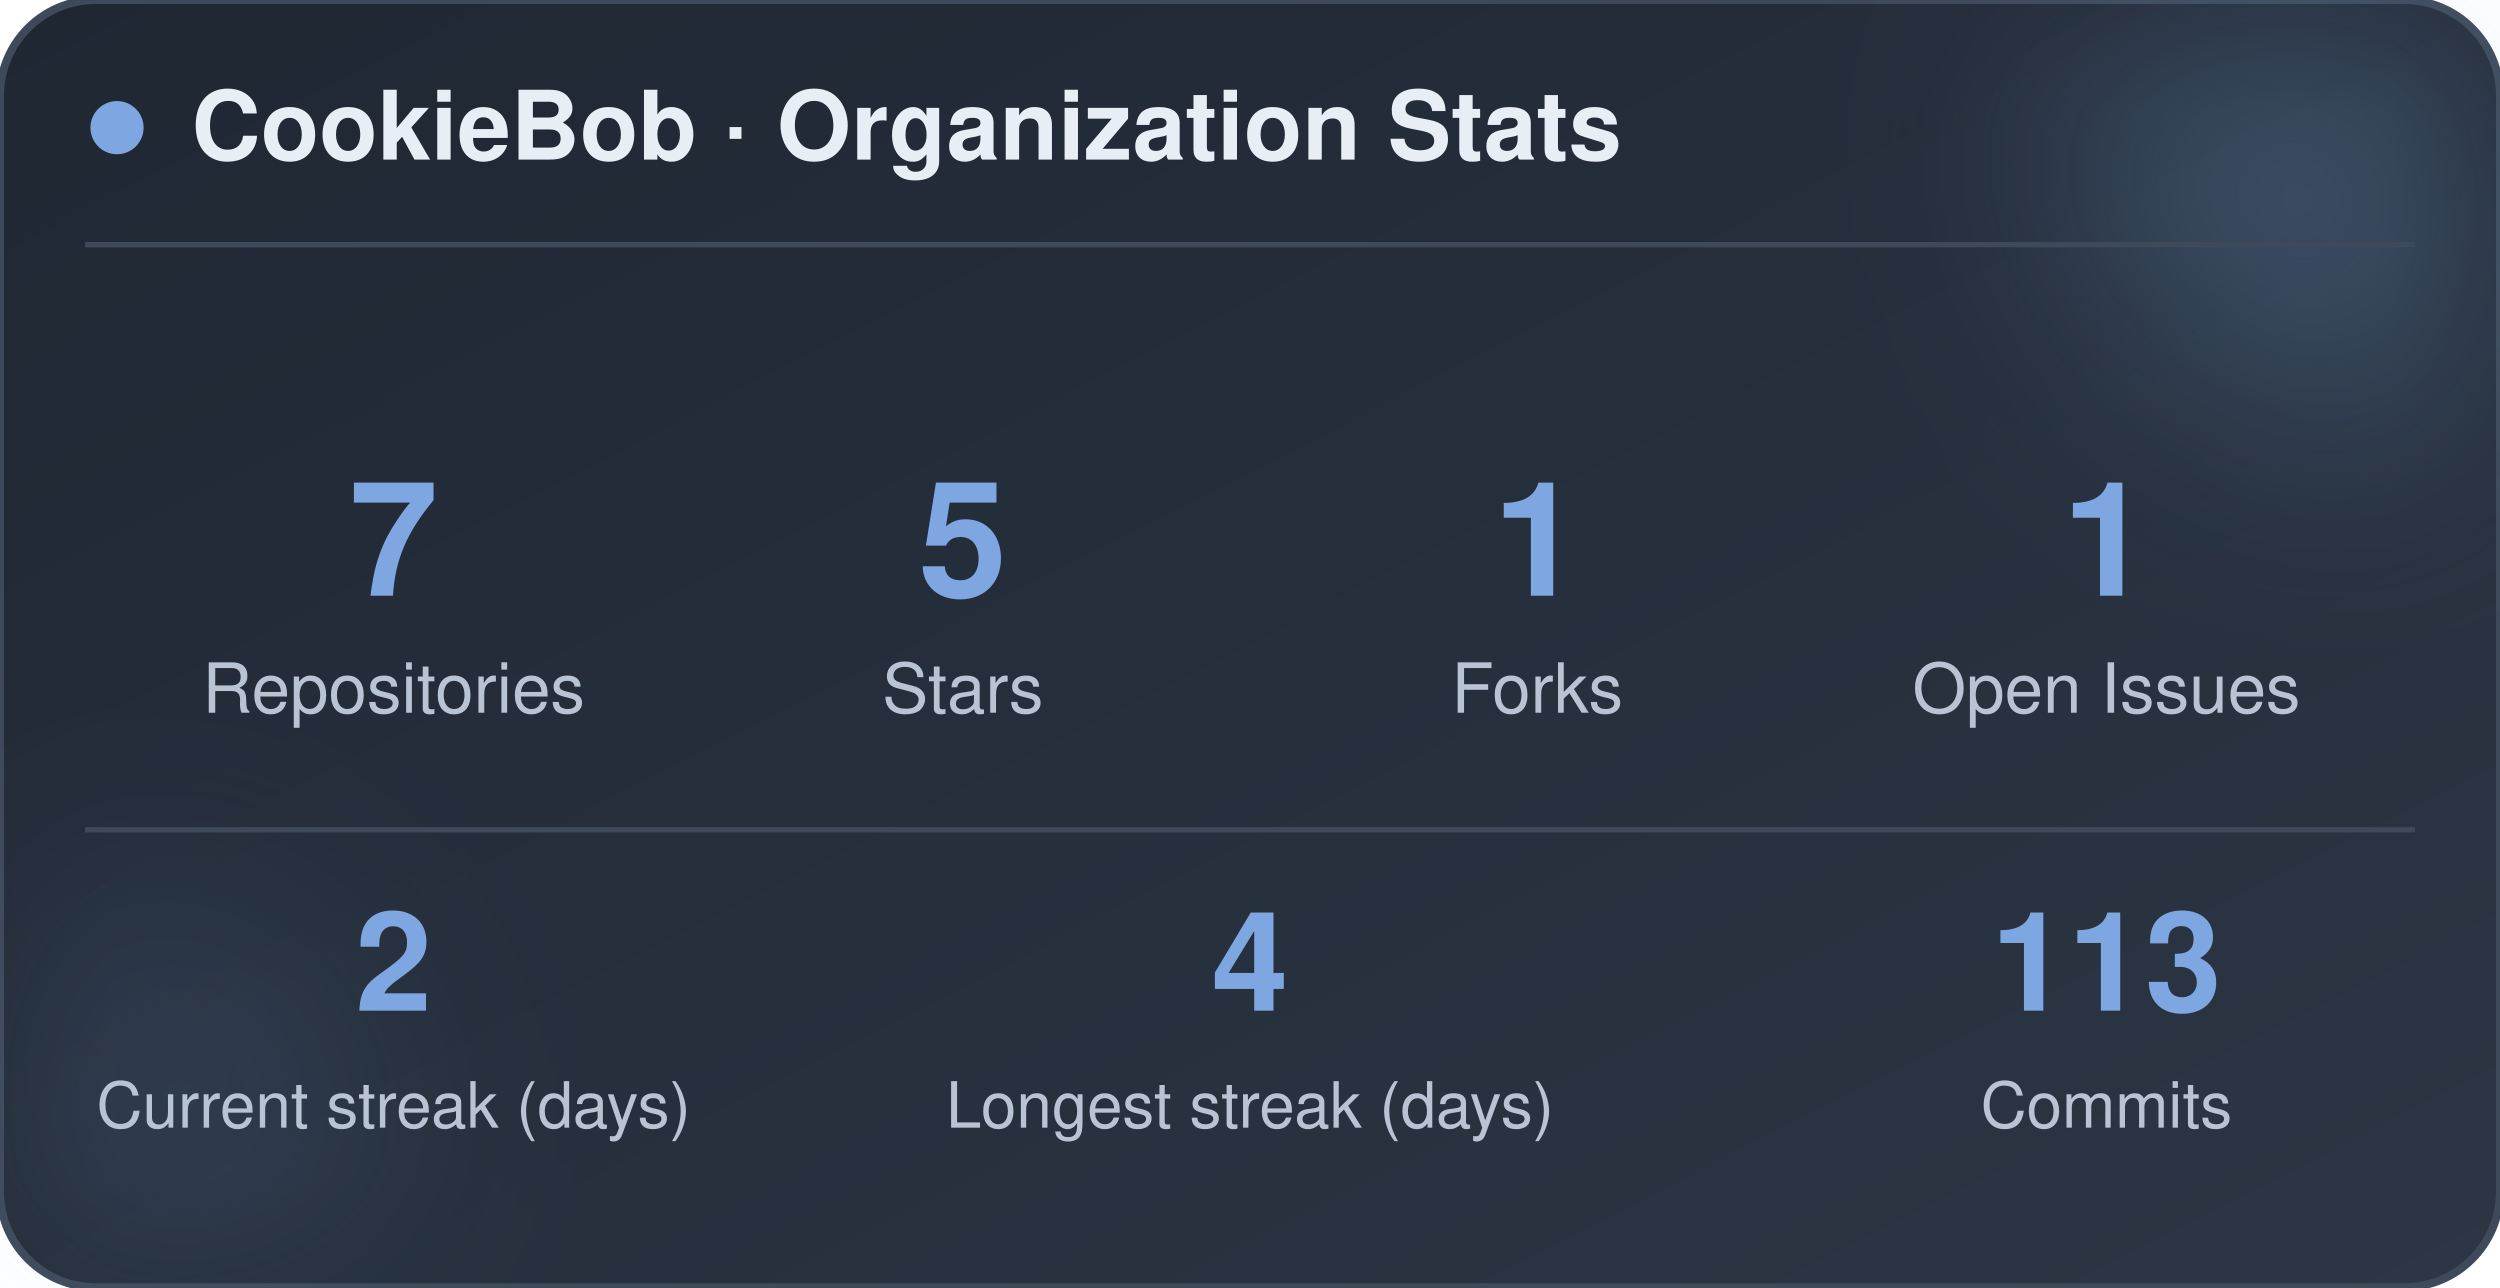
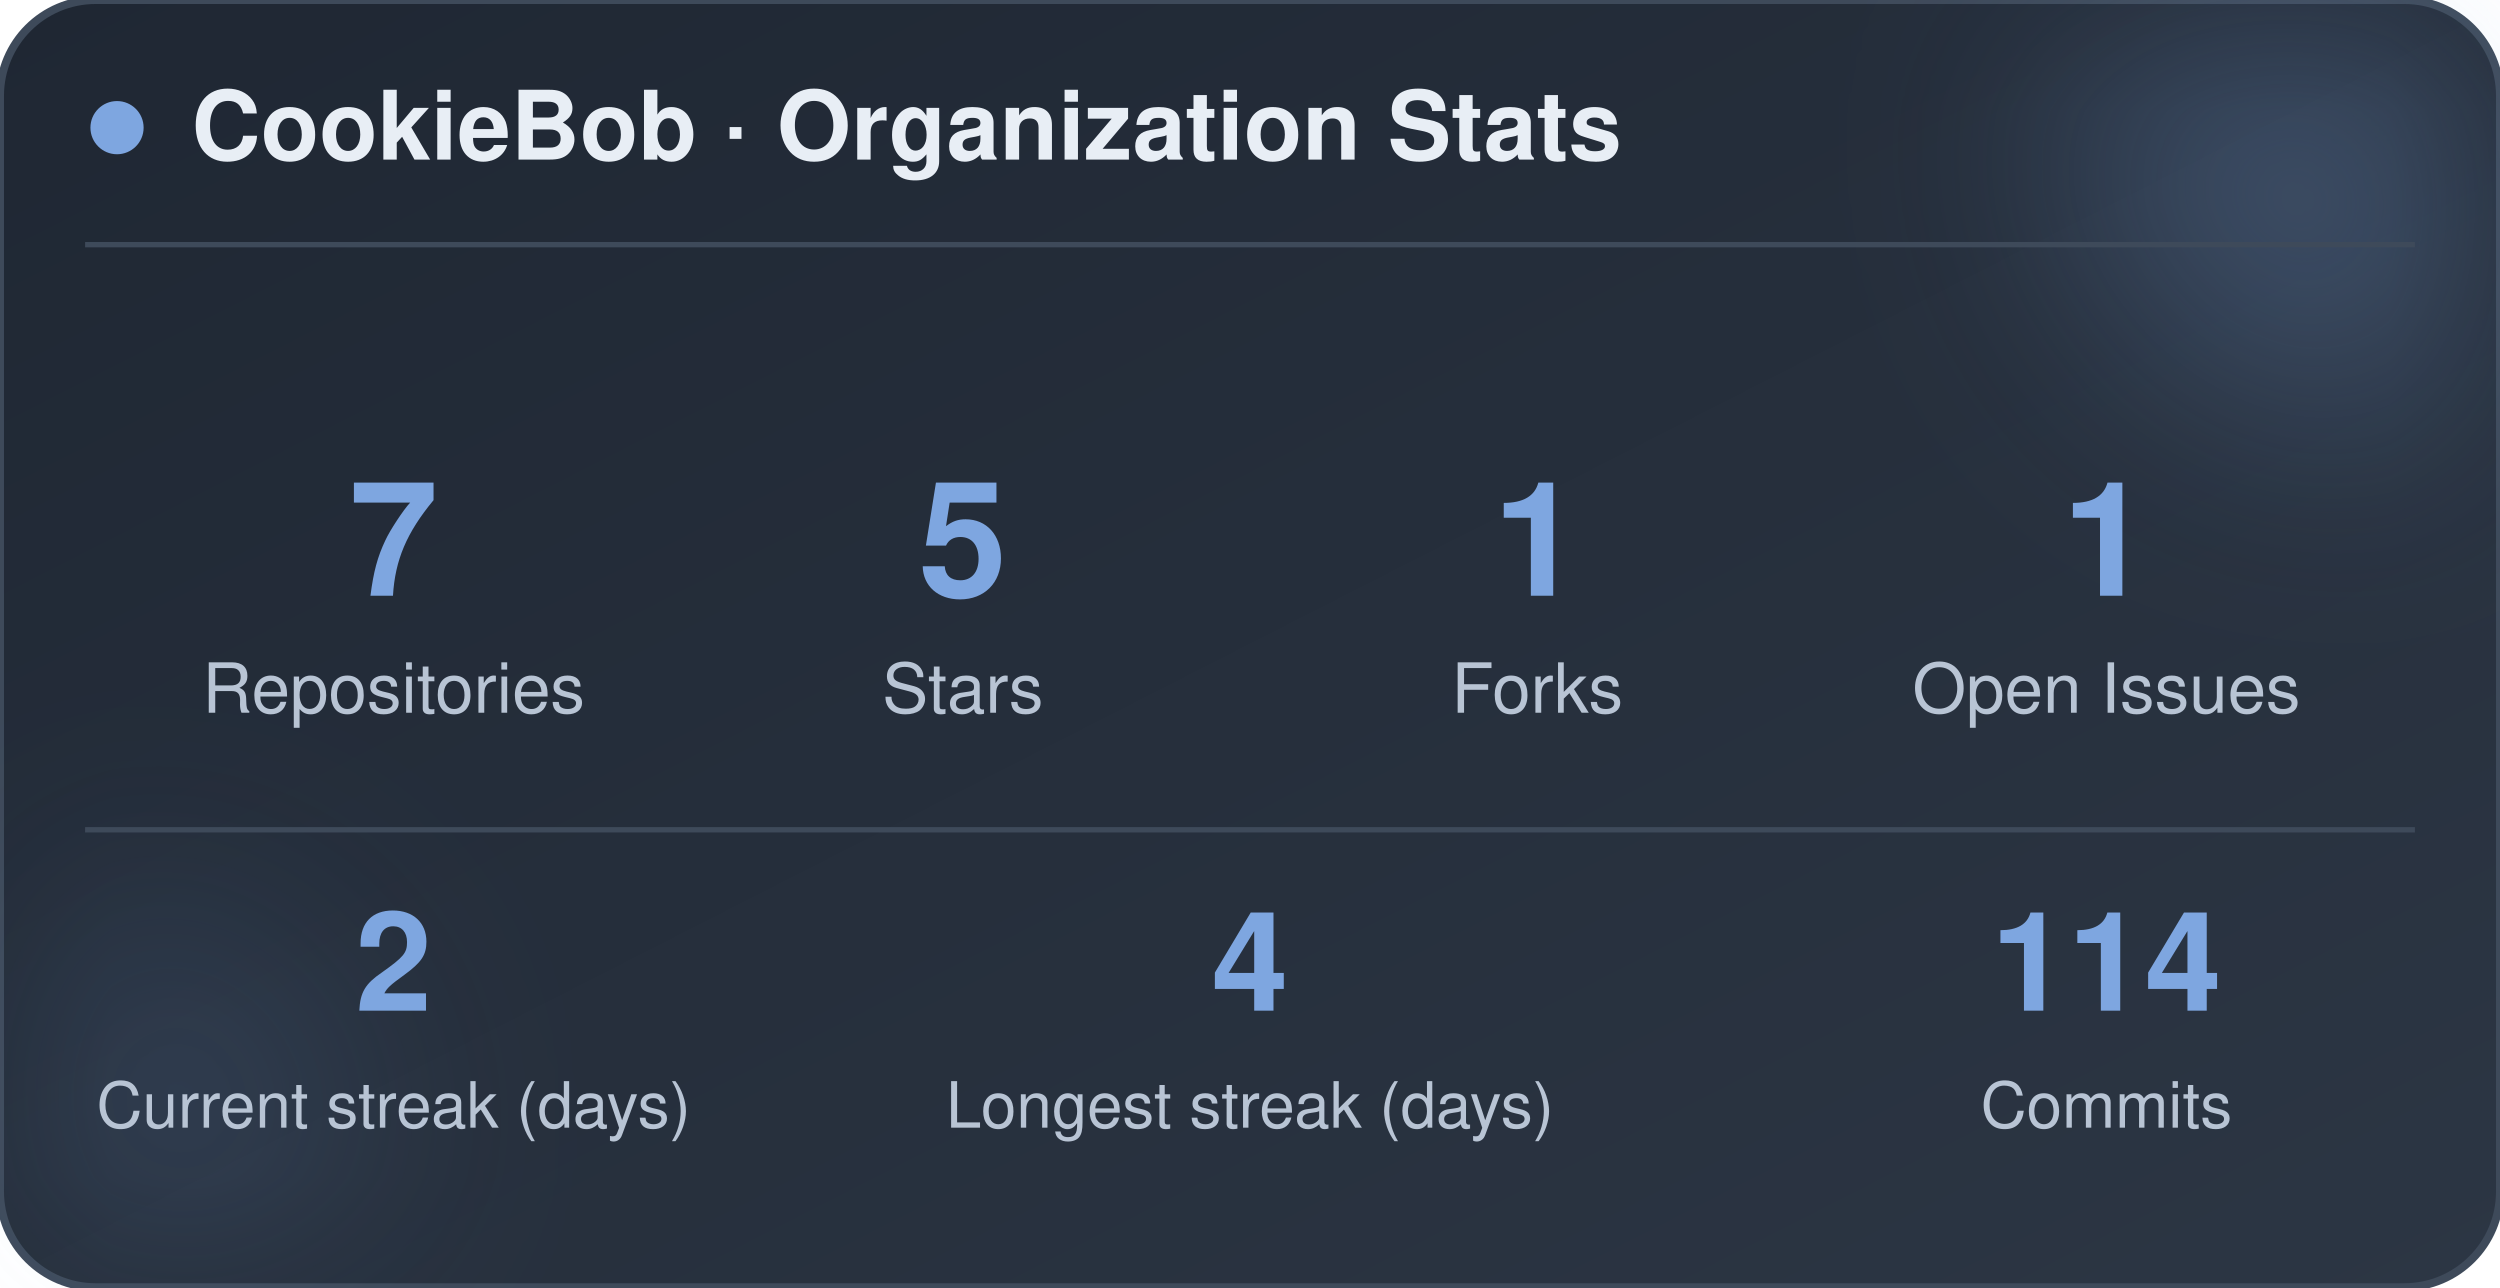
<svg xmlns="http://www.w3.org/2000/svg" width="470" height="242" viewBox="0 0 470 242" role="img" aria-label="CookieBob stats">
  <defs>
    <linearGradient id="bg" x1="0%" y1="0%" x2="100%" y2="100%">
      <stop offset="0%" stop-color="#1f2733" />
      <stop offset="100%" stop-color="#2c3644" />
    </linearGradient>
    <filter id="blur" x="-60%" y="-60%" width="220%" height="220%">
      <feGaussianBlur stdDeviation="22" />
    </filter>
  </defs>
  <rect x="0" y="0" width="470" height="242" rx="18" fill="url(#bg)" stroke="#3e4a5a" stroke-width="1.5" />
  <circle cx="444" cy="24" r="54" fill="#7ea6e0" opacity="0.26" filter="url(#blur)" />
  <circle cx="26" cy="212" r="42" fill="#7ea6e0" opacity="0.14" filter="url(#blur)" />
  <circle cx="22" cy="24" r="5" fill="#7ea6e0" />
  <text x="36" y="30" font-family="-apple-system, BlinkMacSystemFont, 'Segoe UI', Helvetica, Arial, sans-serif" font-size="18" font-weight="700" fill="#e8eef5">CookieBob · Organization Stats</text>
  <line x1="16" y1="46" x2="454" y2="46" stroke="#3e4a5a" stroke-width="1" />
  <text x="74" y="112" text-anchor="middle" font-family="-apple-system, BlinkMacSystemFont, 'Segoe UI', Helvetica, Arial, sans-serif" font-size="30" font-weight="800" fill="#7ea6e0">7</text>
  <text x="74" y="134" text-anchor="middle" font-family="-apple-system, BlinkMacSystemFont, 'Segoe UI', Helvetica, Arial, sans-serif" font-size="13" fill="#b8c4d4">Repositories</text>
  <text x="181" y="112" text-anchor="middle" font-family="-apple-system, BlinkMacSystemFont, 'Segoe UI', Helvetica, Arial, sans-serif" font-size="30" font-weight="800" fill="#7ea6e0">5</text>
  <text x="181" y="134" text-anchor="middle" font-family="-apple-system, BlinkMacSystemFont, 'Segoe UI', Helvetica, Arial, sans-serif" font-size="13" fill="#b8c4d4">Stars</text>
  <text x="289" y="112" text-anchor="middle" font-family="-apple-system, BlinkMacSystemFont, 'Segoe UI', Helvetica, Arial, sans-serif" font-size="30" font-weight="800" fill="#7ea6e0">1</text>
  <text x="289" y="134" text-anchor="middle" font-family="-apple-system, BlinkMacSystemFont, 'Segoe UI', Helvetica, Arial, sans-serif" font-size="13" fill="#b8c4d4">Forks</text>
  <text x="396" y="112" text-anchor="middle" font-family="-apple-system, BlinkMacSystemFont, 'Segoe UI', Helvetica, Arial, sans-serif" font-size="30" font-weight="800" fill="#7ea6e0">1</text>
  <text x="396" y="134" text-anchor="middle" font-family="-apple-system, BlinkMacSystemFont, 'Segoe UI', Helvetica, Arial, sans-serif" font-size="13" fill="#b8c4d4">Open Issues</text>
  <line x1="16" y1="156" x2="454" y2="156" stroke="#3e4a5a" stroke-width="1" />
  <text x="74" y="190" text-anchor="middle" font-family="-apple-system, BlinkMacSystemFont, 'Segoe UI', Helvetica, Arial, sans-serif" font-size="26" font-weight="800" fill="#7ea6e0">2</text>
  <text x="74" y="212" text-anchor="middle" font-family="-apple-system, BlinkMacSystemFont, 'Segoe UI', Helvetica, Arial, sans-serif" font-size="12" fill="#b8c4d4">Current streak (days)</text>
  <text x="235" y="190" text-anchor="middle" font-family="-apple-system, BlinkMacSystemFont, 'Segoe UI', Helvetica, Arial, sans-serif" font-size="26" font-weight="800" fill="#7ea6e0">4</text>
  <text x="235" y="212" text-anchor="middle" font-family="-apple-system, BlinkMacSystemFont, 'Segoe UI', Helvetica, Arial, sans-serif" font-size="12" fill="#b8c4d4">Longest streak (days)</text>
-   <text x="396" y="190" text-anchor="middle" font-family="-apple-system, BlinkMacSystemFont, 'Segoe UI', Helvetica, Arial, sans-serif" font-size="26" font-weight="800" fill="#7ea6e0">113</text>
+   <text x="396" y="190" text-anchor="middle" font-family="-apple-system, BlinkMacSystemFont, 'Segoe UI', Helvetica, Arial, sans-serif" font-size="26" font-weight="800" fill="#7ea6e0">114</text>
  <text x="396" y="212" text-anchor="middle" font-family="-apple-system, BlinkMacSystemFont, 'Segoe UI', Helvetica, Arial, sans-serif" font-size="12" fill="#b8c4d4">Commits</text>
</svg>
